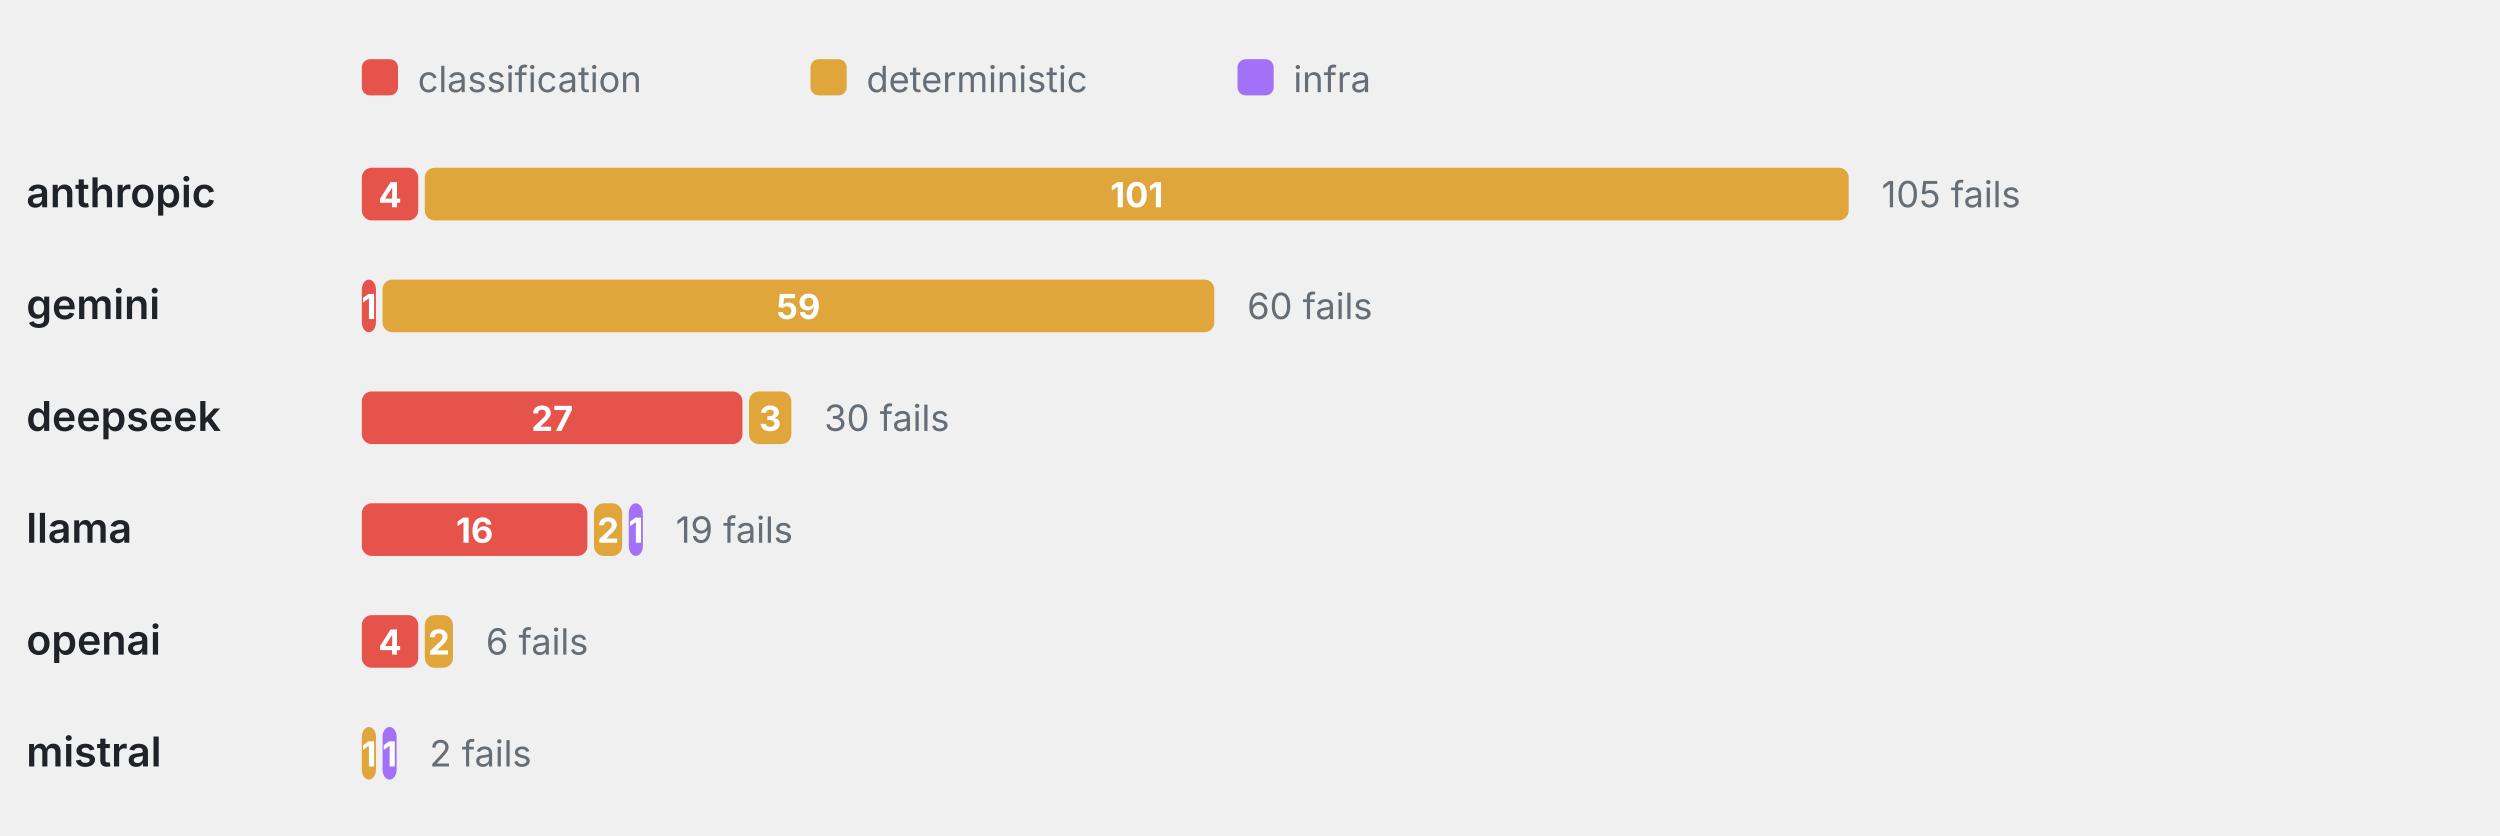
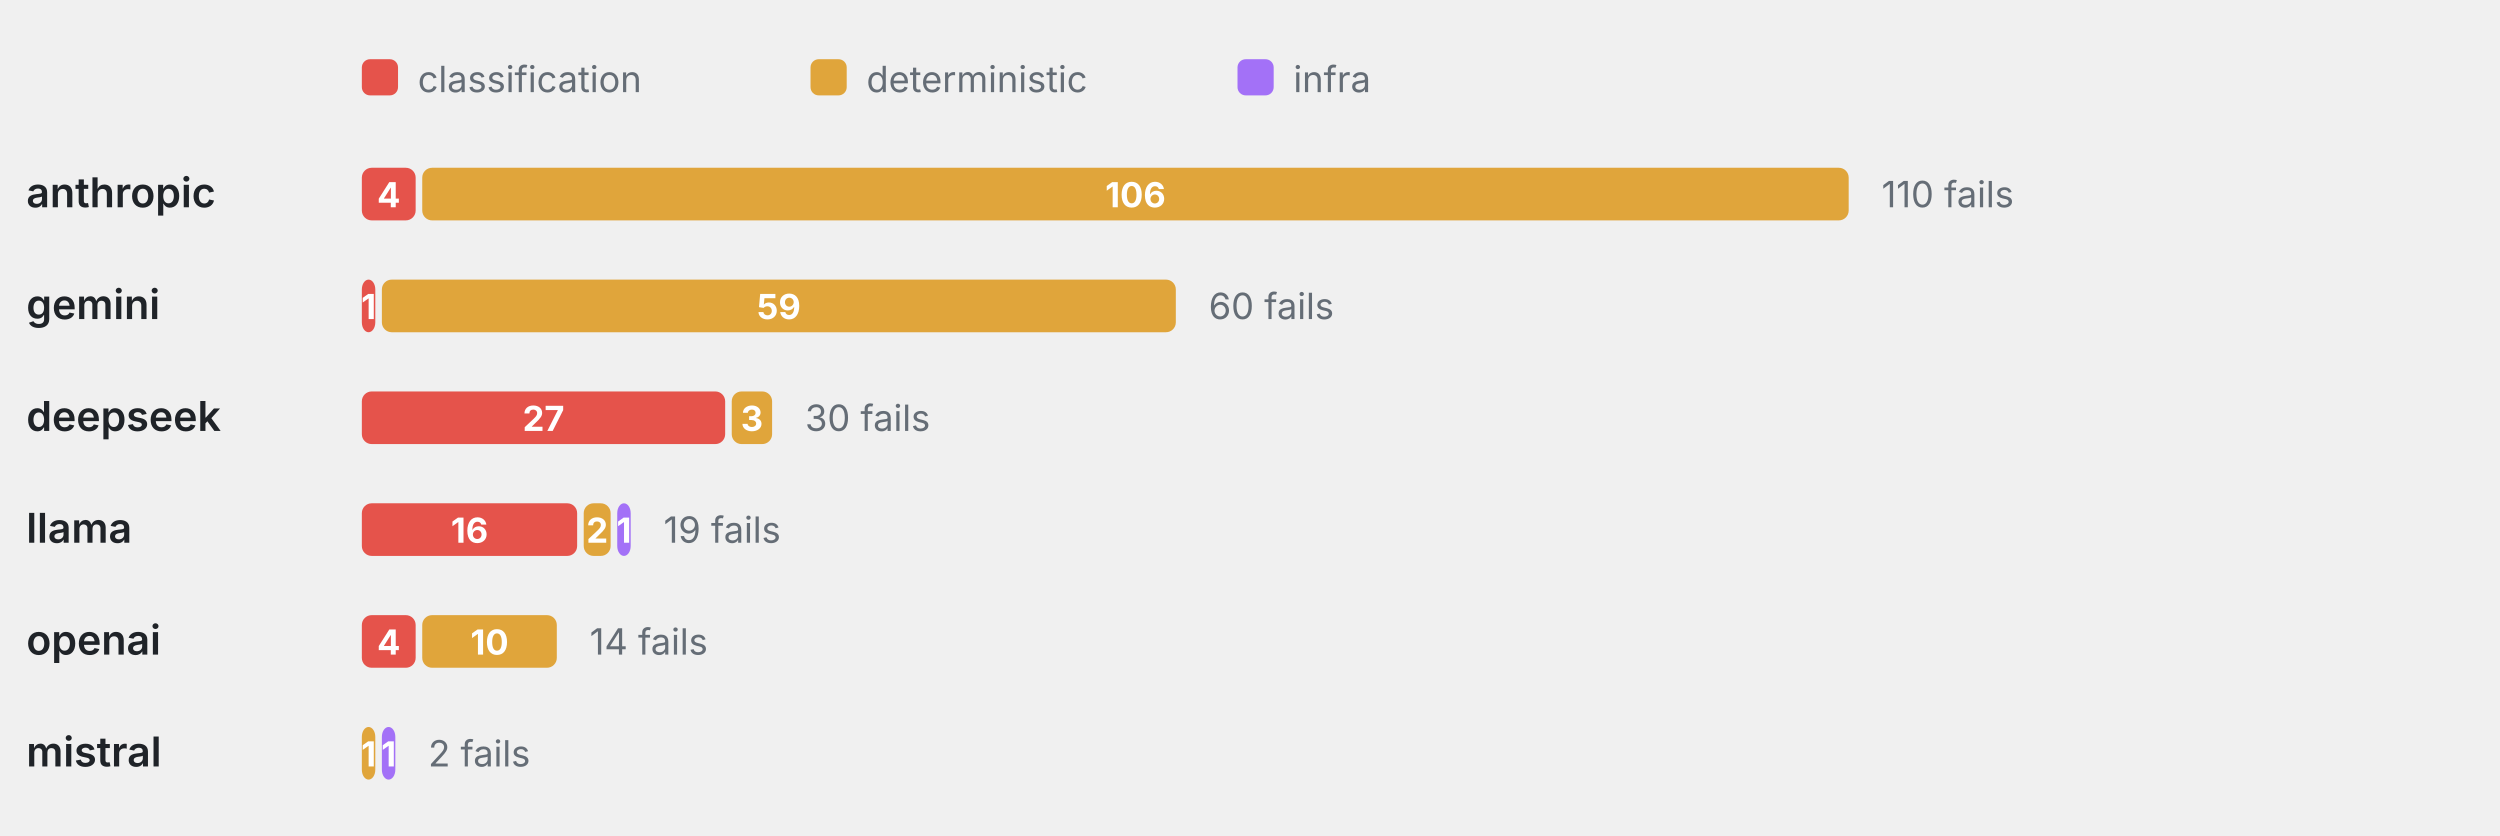
<svg xmlns="http://www.w3.org/2000/svg" viewBox="0 0 760 254" width="760" height="254" role="img" aria-label="Failure categories by provider" font-family="-apple-system,BlinkMacSystemFont,'Segoe UI',system-ui,sans-serif">
  <rect x="110" y="18" width="11" height="11" rx="2.5" fill="#E5534B" />
  <text x="127" y="28" font-size="11" font-weight="400" text-anchor="start" fill="#656d76">classification</text>
  <rect x="246.4" y="18" width="11" height="11" rx="2.5" fill="#E0A53B" />
  <text x="263.4" y="28" font-size="11" font-weight="400" text-anchor="start" fill="#656d76">deterministic</text>
  <rect x="376.2" y="18" width="11" height="11" rx="2.5" fill="#A371F7" />
  <text x="393.2" y="28" font-size="11" font-weight="400" text-anchor="start" fill="#656d76">infra</text>
  <text x="8" y="63" font-size="12.5" font-weight="600" text-anchor="start" fill="#1f2328">anthropic</text>
-   <rect x="110" y="51" width="17.14" height="16" rx="3" fill="#E5534B" />
-   <text x="118.57" y="63" font-size="10.5" font-weight="700" text-anchor="middle" fill="#fff">4</text>
-   <rect x="129.14" y="51" width="432.86" height="16" rx="3" fill="#E0A53B" />
-   <text x="345.57" y="63" font-size="10.5" font-weight="700" text-anchor="middle" fill="#fff">101</text>
-   <text x="572" y="63" font-size="11" font-weight="400" text-anchor="start" fill="#656d76">105 fails</text>
+   <rect x="110" y="51" width="16.36" height="16" rx="3" fill="#E5534B" />
+   <text x="118.18" y="63" font-size="10.5" font-weight="700" text-anchor="middle" fill="#fff">4</text>
+   <rect x="128.36" y="51" width="433.64" height="16" rx="3" fill="#E0A53B" />
+   <text x="345.18" y="63" font-size="10.5" font-weight="700" text-anchor="middle" fill="#fff">106</text>
+   <text x="572" y="63" font-size="11" font-weight="400" text-anchor="start" fill="#656d76">110 fails</text>
  <text x="8" y="97" font-size="12.5" font-weight="600" text-anchor="start" fill="#1f2328">gemini</text>
-   <rect x="110" y="85" width="4.29" height="16" rx="3" fill="#E5534B" />
-   <text x="112.14" y="97" font-size="10.5" font-weight="700" text-anchor="middle" fill="#fff">1</text>
-   <rect x="116.29" y="85" width="252.86" height="16" rx="3" fill="#E0A53B" />
-   <text x="242.71" y="97" font-size="10.5" font-weight="700" text-anchor="middle" fill="#fff">59</text>
-   <text x="379.14" y="97" font-size="11" font-weight="400" text-anchor="start" fill="#656d76">60 fails</text>
+   <rect x="110" y="85" width="4.09" height="16" rx="3" fill="#E5534B" />
+   <text x="112.05" y="97" font-size="10.5" font-weight="700" text-anchor="middle" fill="#fff">1</text>
+   <rect x="116.09" y="85" width="241.36" height="16" rx="3" fill="#E0A53B" />
+   <text x="236.77" y="97" font-size="10.5" font-weight="700" text-anchor="middle" fill="#fff">59</text>
+   <text x="367.45" y="97" font-size="11" font-weight="400" text-anchor="start" fill="#656d76">60 fails</text>
  <text x="8" y="131" font-size="12.5" font-weight="600" text-anchor="start" fill="#1f2328">deepseek</text>
-   <rect x="110" y="119" width="115.71" height="16" rx="3" fill="#E5534B" />
-   <text x="167.86" y="131" font-size="10.5" font-weight="700" text-anchor="middle" fill="#fff">27</text>
-   <rect x="227.71" y="119" width="12.86" height="16" rx="3" fill="#E0A53B" />
-   <text x="234.14" y="131" font-size="10.5" font-weight="700" text-anchor="middle" fill="#fff">3</text>
-   <text x="250.57" y="131" font-size="11" font-weight="400" text-anchor="start" fill="#656d76">30 fails</text>
+   <rect x="110" y="119" width="110.45" height="16" rx="3" fill="#E5534B" />
+   <text x="165.23" y="131" font-size="10.5" font-weight="700" text-anchor="middle" fill="#fff">27</text>
+   <rect x="222.45" y="119" width="12.27" height="16" rx="3" fill="#E0A53B" />
+   <text x="228.59" y="131" font-size="10.5" font-weight="700" text-anchor="middle" fill="#fff">3</text>
+   <text x="244.73" y="131" font-size="11" font-weight="400" text-anchor="start" fill="#656d76">30 fails</text>
  <text x="8" y="165" font-size="12.5" font-weight="600" text-anchor="start" fill="#1f2328">llama</text>
-   <rect x="110" y="153" width="68.57" height="16" rx="3" fill="#E5534B" />
-   <text x="144.29" y="165" font-size="10.5" font-weight="700" text-anchor="middle" fill="#fff">16</text>
-   <rect x="180.57" y="153" width="8.57" height="16" rx="3" fill="#E0A53B" />
-   <text x="184.86" y="165" font-size="10.5" font-weight="700" text-anchor="middle" fill="#fff">2</text>
-   <rect x="191.14" y="153" width="4.29" height="16" rx="3" fill="#A371F7" />
-   <text x="193.29" y="165" font-size="10.5" font-weight="700" text-anchor="middle" fill="#fff">1</text>
-   <text x="205.43" y="165" font-size="11" font-weight="400" text-anchor="start" fill="#656d76">19 fails</text>
+   <rect x="110" y="153" width="65.45" height="16" rx="3" fill="#E5534B" />
+   <text x="142.73" y="165" font-size="10.5" font-weight="700" text-anchor="middle" fill="#fff">16</text>
+   <rect x="177.45" y="153" width="8.18" height="16" rx="3" fill="#E0A53B" />
+   <text x="181.55" y="165" font-size="10.5" font-weight="700" text-anchor="middle" fill="#fff">2</text>
+   <rect x="187.64" y="153" width="4.09" height="16" rx="3" fill="#A371F7" />
+   <text x="189.68" y="165" font-size="10.5" font-weight="700" text-anchor="middle" fill="#fff">1</text>
+   <text x="201.73" y="165" font-size="11" font-weight="400" text-anchor="start" fill="#656d76">19 fails</text>
  <text x="8" y="199" font-size="12.5" font-weight="600" text-anchor="start" fill="#1f2328">openai</text>
-   <rect x="110" y="187" width="17.14" height="16" rx="3" fill="#E5534B" />
-   <text x="118.57" y="199" font-size="10.5" font-weight="700" text-anchor="middle" fill="#fff">4</text>
-   <rect x="129.14" y="187" width="8.57" height="16" rx="3" fill="#E0A53B" />
-   <text x="133.43" y="199" font-size="10.5" font-weight="700" text-anchor="middle" fill="#fff">2</text>
-   <text x="147.71" y="199" font-size="11" font-weight="400" text-anchor="start" fill="#656d76">6 fails</text>
+   <rect x="110" y="187" width="16.36" height="16" rx="3" fill="#E5534B" />
+   <text x="118.18" y="199" font-size="10.5" font-weight="700" text-anchor="middle" fill="#fff">4</text>
+   <rect x="128.36" y="187" width="40.91" height="16" rx="3" fill="#E0A53B" />
+   <text x="148.82" y="199" font-size="10.5" font-weight="700" text-anchor="middle" fill="#fff">10</text>
+   <text x="179.27" y="199" font-size="11" font-weight="400" text-anchor="start" fill="#656d76">14 fails</text>
  <text x="8" y="233" font-size="12.5" font-weight="600" text-anchor="start" fill="#1f2328">mistral</text>
-   <rect x="110" y="221" width="4.29" height="16" rx="3" fill="#E0A53B" />
-   <text x="112.14" y="233" font-size="10.5" font-weight="700" text-anchor="middle" fill="#fff">1</text>
-   <rect x="116.29" y="221" width="4.29" height="16" rx="3" fill="#A371F7" />
-   <text x="118.43" y="233" font-size="10.5" font-weight="700" text-anchor="middle" fill="#fff">1</text>
-   <text x="130.57" y="233" font-size="11" font-weight="400" text-anchor="start" fill="#656d76">2 fails</text>
+   <rect x="110" y="221" width="4.09" height="16" rx="3" fill="#E0A53B" />
+   <text x="112.05" y="233" font-size="10.5" font-weight="700" text-anchor="middle" fill="#fff">1</text>
+   <rect x="116.09" y="221" width="4.09" height="16" rx="3" fill="#A371F7" />
+   <text x="118.14" y="233" font-size="10.5" font-weight="700" text-anchor="middle" fill="#fff">1</text>
+   <text x="130.18" y="233" font-size="11" font-weight="400" text-anchor="start" fill="#656d76">2 fails</text>
</svg>
